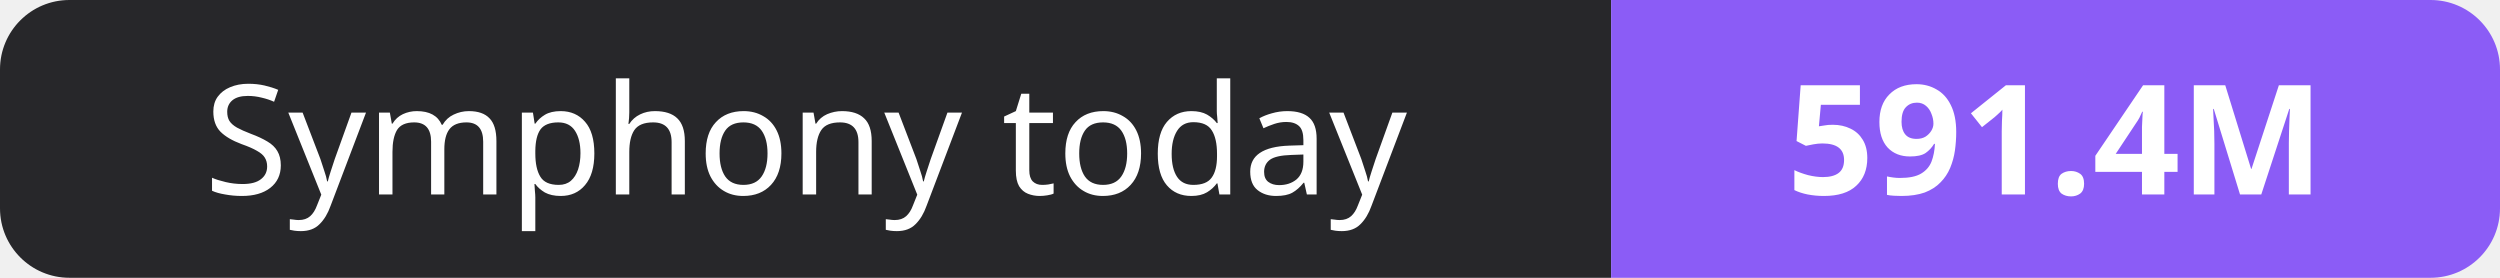
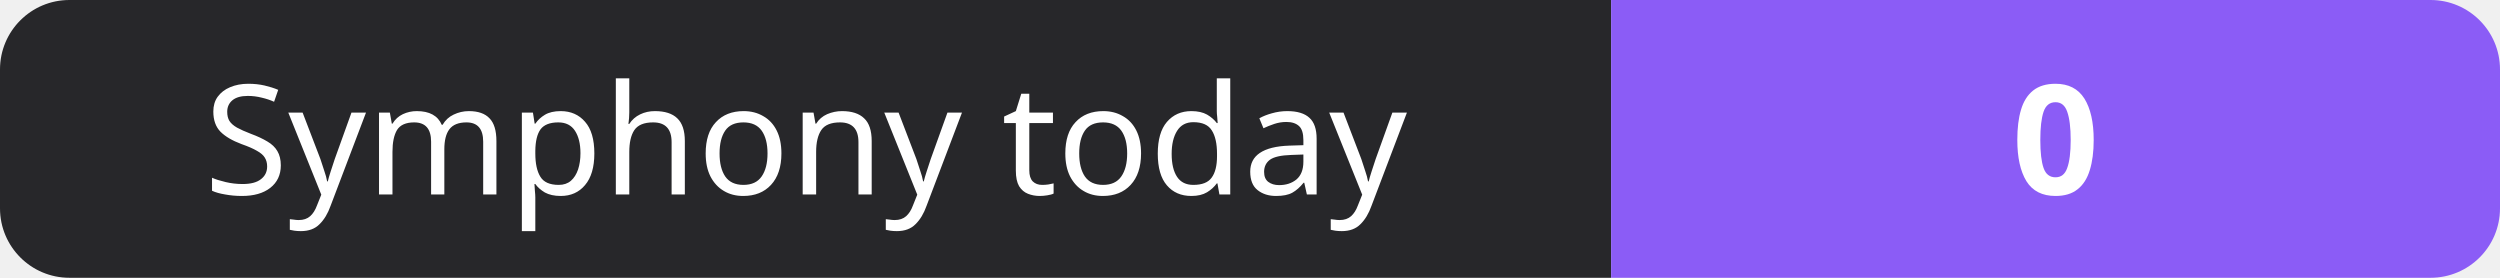
- <svg xmlns="http://www.w3.org/2000/svg" width="180" height="20" role="img" aria-label="Symphony today: 591.4M">
+ <svg xmlns="http://www.w3.org/2000/svg" width="180" height="20" role="img" aria-label="Symphony today: 0">
  <clipPath id="r">
    <rect width="180" height="20" rx="5" fill="#fff" />
  </clipPath>
  <g clip-path="url(#r)">
    <rect width="116" height="20" fill="#27272a" />
    <rect x="116" width="64" height="20" fill="#8b5cf6" />
  </g>
  <g fill="#fff" text-anchor="middle" font-family="Verdana,Geneva,sans-serif" font-size="11">
    <text x="58.0" y="14">Symphony today</text>
-     <text x="148.0" y="14" font-weight="700">591.4M</text>
+     <text x="148.0" y="14" font-weight="700">0</text>
  </g>
</svg>
